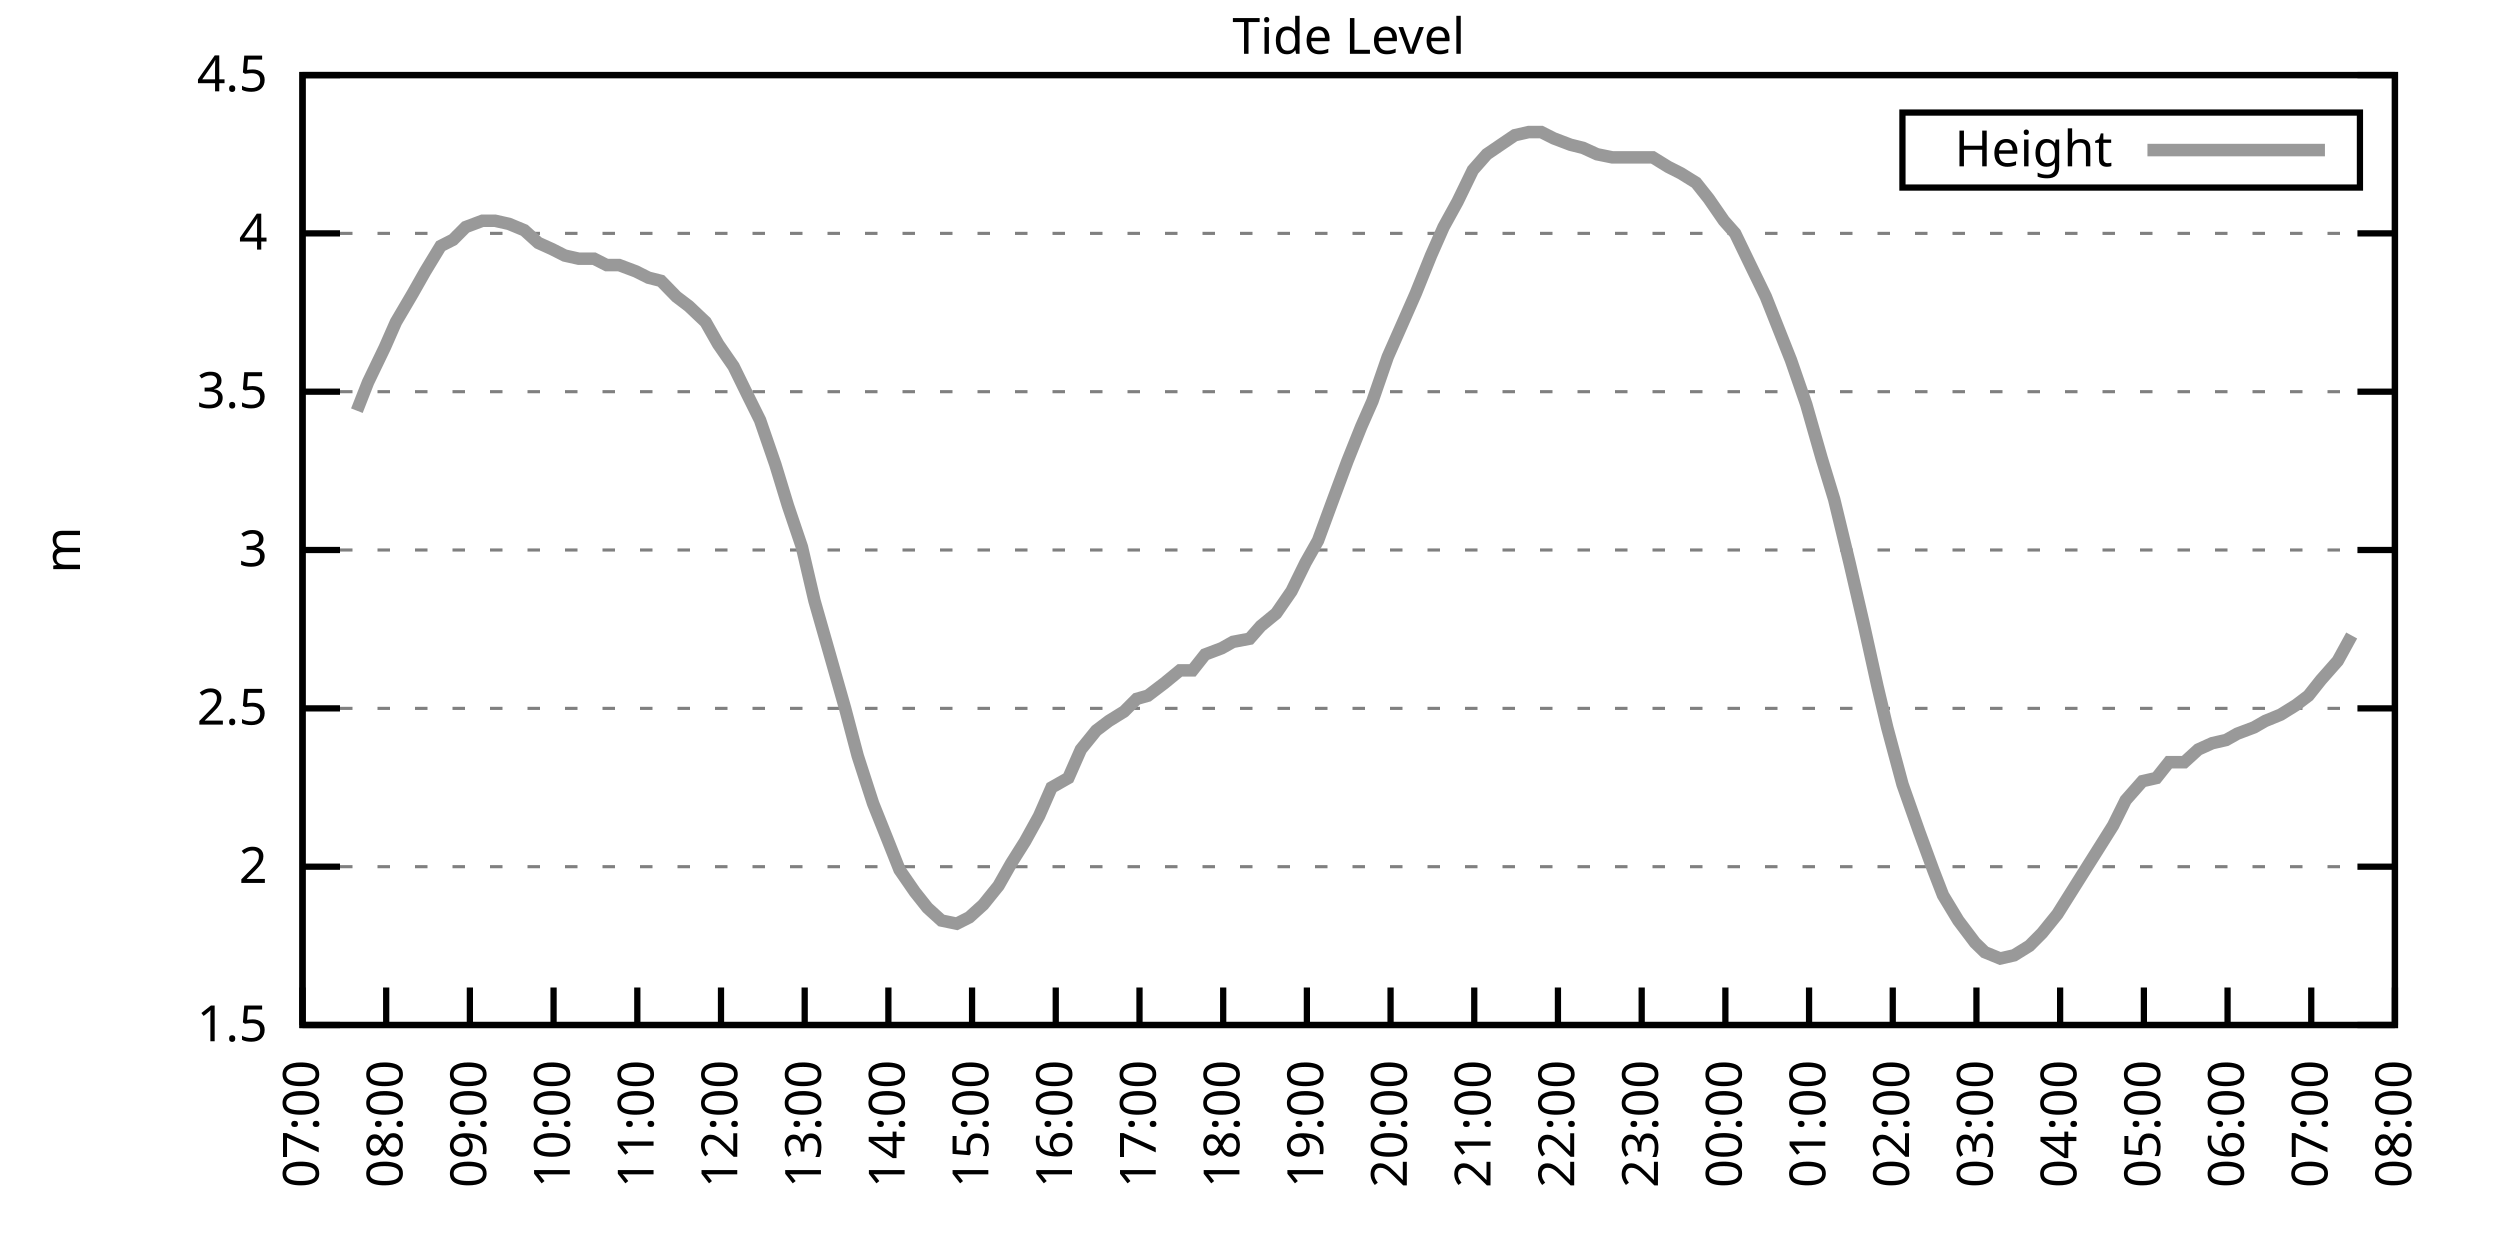
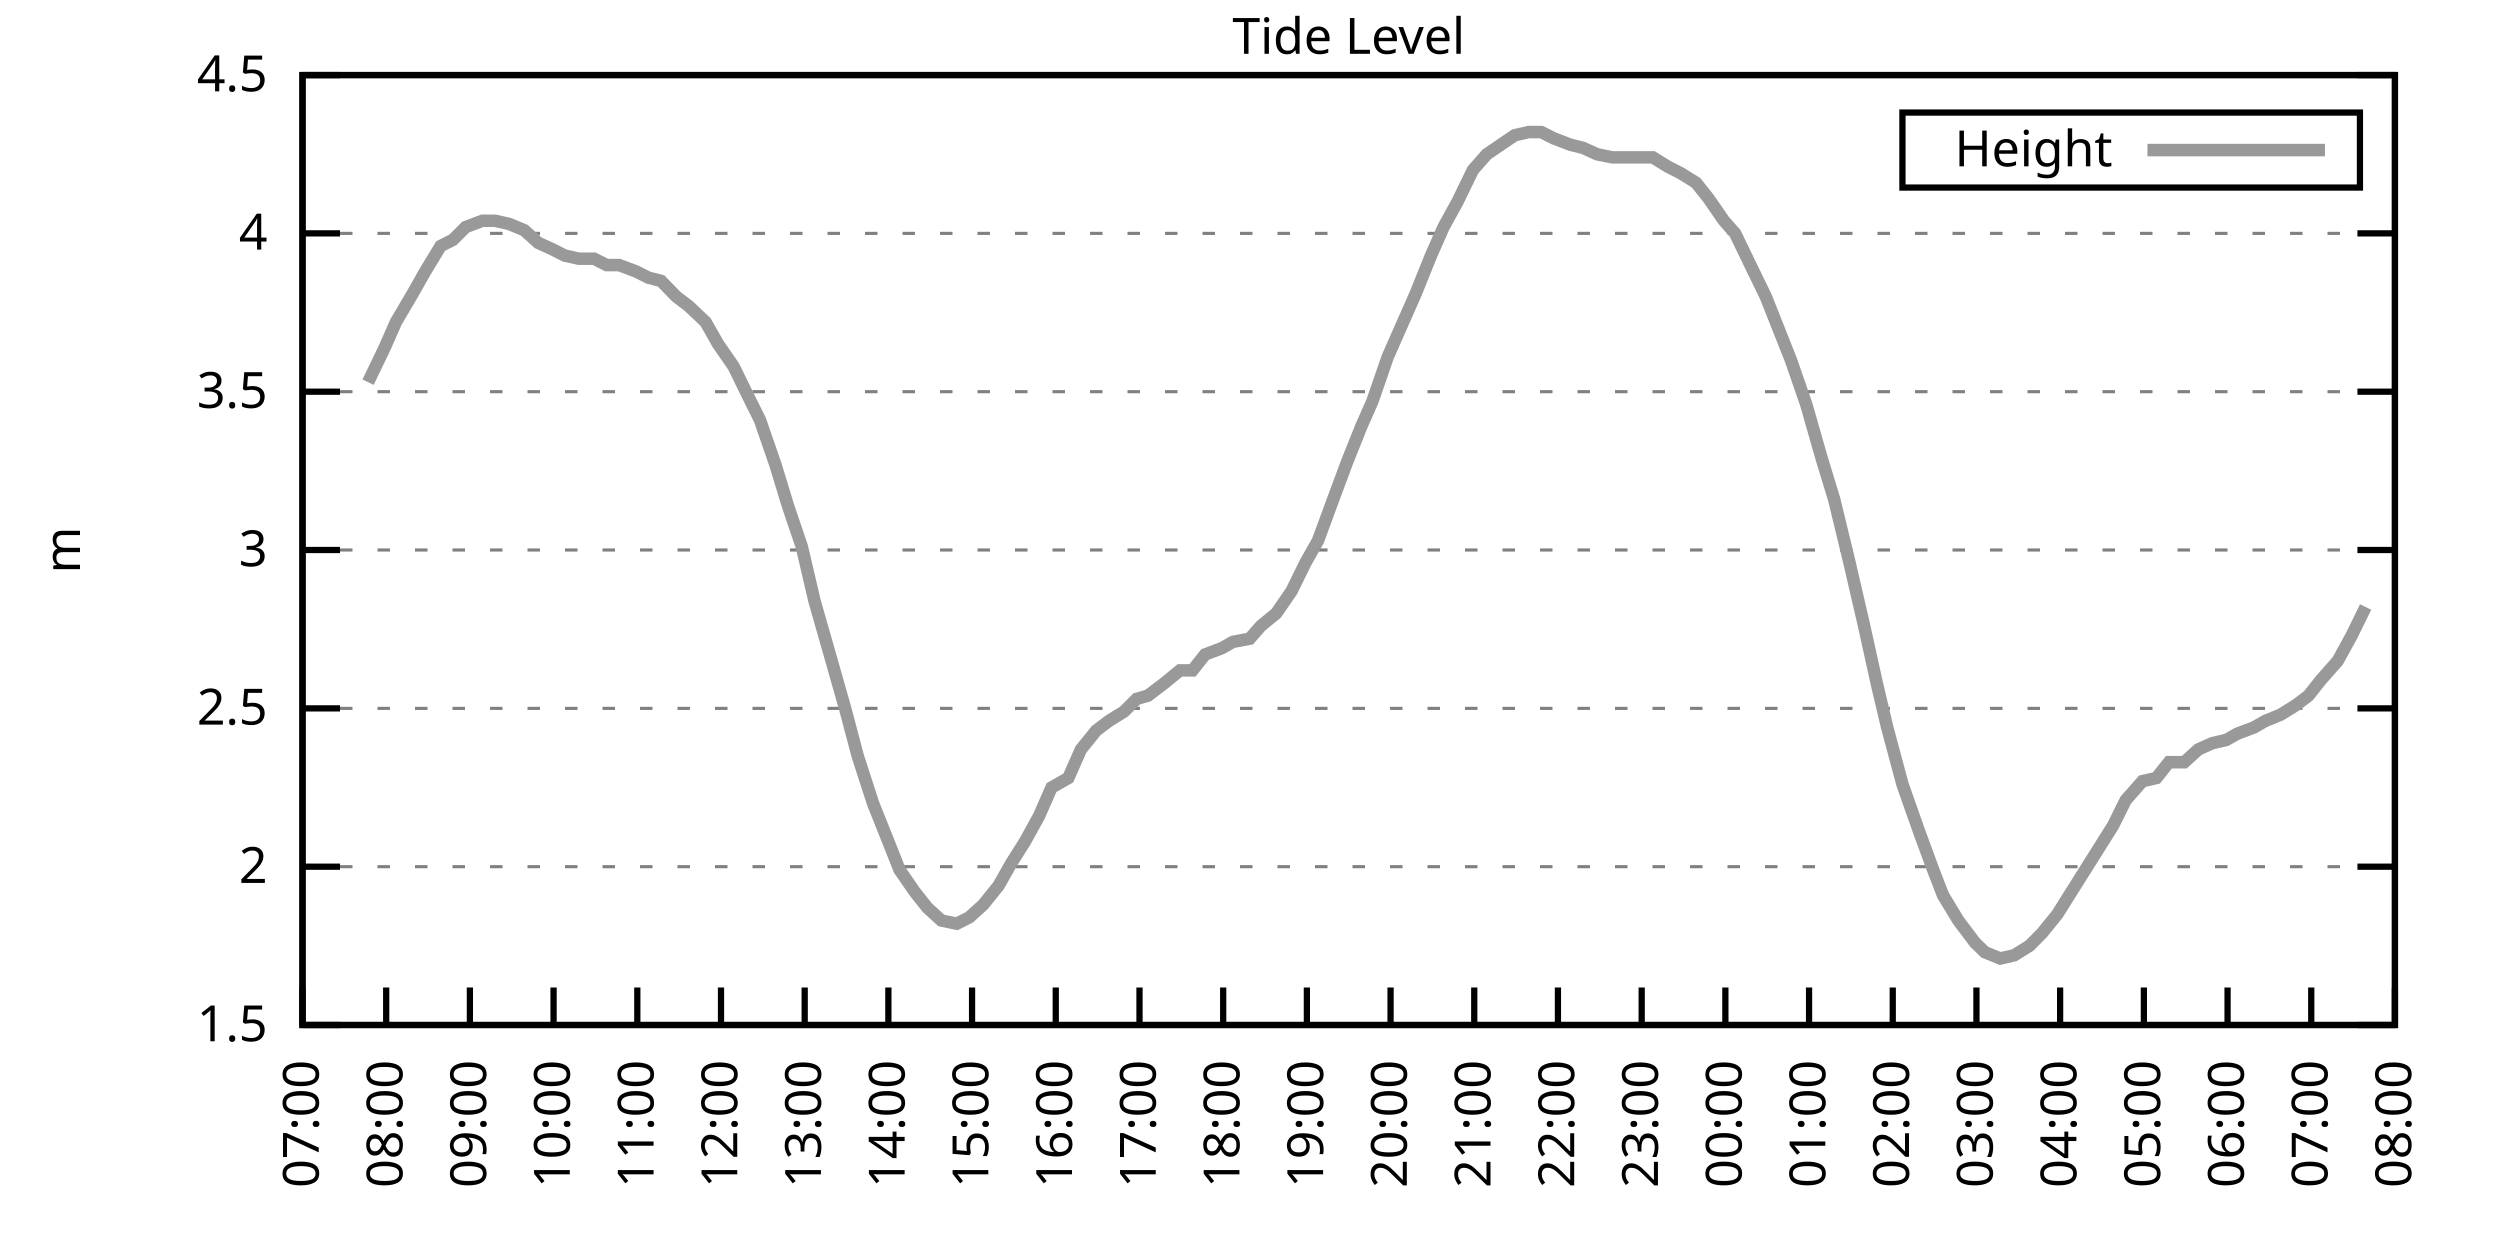
<svg xmlns="http://www.w3.org/2000/svg" xmlns:xlink="http://www.w3.org/1999/xlink" width="400" height="200" viewBox="0 0 400 200">
  <g id="gnuplot_canvas">
    <rect x="0" y="0" width="400" height="200" fill="none" />
    <defs>
      <circle id="gpDot" r="0.5" stroke-width="0.5" stroke="currentColor" />
      <path id="gpPt0" stroke-width="0.333" stroke="currentColor" d="M-1,0 h2 M0,-1 v2" />
      <path id="gpPt1" stroke-width="0.333" stroke="currentColor" d="M-1,-1 L1,1 M1,-1 L-1,1" />
      <path id="gpPt2" stroke-width="0.333" stroke="currentColor" d="M-1,0 L1,0 M0,-1 L0,1 M-1,-1 L1,1 M-1,1 L1,-1" />
      <rect id="gpPt3" stroke-width="0.333" stroke="currentColor" x="-1" y="-1" width="2" height="2" />
      <rect id="gpPt4" stroke-width="0.333" stroke="currentColor" fill="currentColor" x="-1" y="-1" width="2" height="2" />
      <circle id="gpPt5" stroke-width="0.333" stroke="currentColor" cx="0" cy="0" r="1" />
      <use xlink:href="#gpPt5" id="gpPt6" fill="currentColor" stroke="none" />
      <path id="gpPt7" stroke-width="0.333" stroke="currentColor" d="M0,-1.33 L-1.33,0.67 L1.33,0.67 z" />
      <use xlink:href="#gpPt7" id="gpPt8" fill="currentColor" stroke="none" />
      <use xlink:href="#gpPt7" id="gpPt9" stroke="currentColor" transform="rotate(180)" />
      <use xlink:href="#gpPt9" id="gpPt10" fill="currentColor" stroke="none" />
      <use xlink:href="#gpPt3" id="gpPt11" stroke="currentColor" transform="rotate(45)" />
      <use xlink:href="#gpPt11" id="gpPt12" fill="currentColor" stroke="none" />
      <path id="gpPt13" stroke-width="0.333" stroke="currentColor" d="M0,1.330 L1.265,0.411 L0.782,-1.067 L-0.782,-1.076 L-1.265,0.411 z" />
      <use xlink:href="#gpPt13" id="gpPt14" fill="currentColor" stroke="none" />
      <filter id="textbox" filterUnits="objectBoundingBox" x="0" y="0" height="1" width="1">
        <feFlood flood-color="white" flood-opacity="1" result="bgnd" />
        <feComposite in="SourceGraphic" in2="bgnd" operator="atop" />
      </filter>
      <filter id="greybox" filterUnits="objectBoundingBox" x="0" y="0" height="1" width="1">
        <feFlood flood-color="lightgrey" flood-opacity="1" result="grey" />
        <feComposite in="SourceGraphic" in2="grey" operator="atop" />
      </filter>
    </defs>
    <g fill="none" color="white" stroke="currentColor" stroke-width="1.00" stroke-linecap="butt" stroke-linejoin="miter">
</g>
    <g fill="none" color="black" stroke="currentColor" stroke-width="1.00" stroke-linecap="butt" stroke-linejoin="miter">
      <g stroke="none" shape-rendering="crispEdges">
        <polygon fill="rgb(255, 255, 255)" points="48.40,164.00 383.18,164.00 383.18,12.02 48.40,12.02 " />
      </g>
    </g>
    <g fill="none" color="black" stroke="currentColor" stroke-width="1.00" stroke-linecap="butt" stroke-linejoin="miter">
</g>
    <g fill="none" color="black" stroke="black" stroke-width="0.50" stroke-linecap="butt" stroke-linejoin="miter">
</g>
    <g fill="none" color="gray" stroke="currentColor" stroke-width="0.50" stroke-linecap="butt" stroke-linejoin="miter">
      <path stroke="gray" stroke-dasharray="2,4" class="gridline" d="M48.40,164.00 L383.19,164.00  " />
    </g>
    <g fill="none" color="gray" stroke="gray" stroke-width="1.00" stroke-linecap="butt" stroke-linejoin="miter">
</g>
    <g fill="none" color="black" stroke="currentColor" stroke-width="1.00" stroke-linecap="butt" stroke-linejoin="miter">
      <path stroke="black" d="M48.40,164.00 L54.40,164.00 M383.19,164.00 L377.19,164.00  " />
      <g transform="translate(42.80,166.60)" stroke="none" fill="black" font-family="Sans" font-size="8.00" text-anchor="end">
        <text>
          <tspan font-family="Sans"> 1.5</tspan>
        </text>
      </g>
    </g>
    <g fill="none" color="black" stroke="currentColor" stroke-width="1.00" stroke-linecap="butt" stroke-linejoin="miter">
</g>
    <g fill="none" color="black" stroke="black" stroke-width="0.50" stroke-linecap="butt" stroke-linejoin="miter">
</g>
    <g fill="none" color="gray" stroke="currentColor" stroke-width="0.50" stroke-linecap="butt" stroke-linejoin="miter">
      <path stroke="gray" stroke-dasharray="2,4" class="gridline" d="M48.40,138.67 L383.19,138.67  " />
    </g>
    <g fill="none" color="gray" stroke="gray" stroke-width="1.00" stroke-linecap="butt" stroke-linejoin="miter">
</g>
    <g fill="none" color="black" stroke="currentColor" stroke-width="1.00" stroke-linecap="butt" stroke-linejoin="miter">
      <path stroke="black" d="M48.40,138.67 L54.40,138.67 M383.19,138.67 L377.19,138.67  " />
      <g transform="translate(42.80,141.27)" stroke="none" fill="black" font-family="Sans" font-size="8.00" text-anchor="end">
        <text>
          <tspan font-family="Sans"> 2</tspan>
        </text>
      </g>
    </g>
    <g fill="none" color="black" stroke="currentColor" stroke-width="1.00" stroke-linecap="butt" stroke-linejoin="miter">
</g>
    <g fill="none" color="black" stroke="black" stroke-width="0.50" stroke-linecap="butt" stroke-linejoin="miter">
</g>
    <g fill="none" color="gray" stroke="currentColor" stroke-width="0.50" stroke-linecap="butt" stroke-linejoin="miter">
      <path stroke="gray" stroke-dasharray="2,4" class="gridline" d="M48.40,113.34 L383.19,113.34  " />
    </g>
    <g fill="none" color="gray" stroke="gray" stroke-width="1.00" stroke-linecap="butt" stroke-linejoin="miter">
</g>
    <g fill="none" color="black" stroke="currentColor" stroke-width="1.00" stroke-linecap="butt" stroke-linejoin="miter">
      <path stroke="black" d="M48.40,113.34 L54.40,113.34 M383.19,113.34 L377.19,113.34  " />
      <g transform="translate(42.80,115.94)" stroke="none" fill="black" font-family="Sans" font-size="8.00" text-anchor="end">
        <text>
          <tspan font-family="Sans"> 2.5</tspan>
        </text>
      </g>
    </g>
    <g fill="none" color="black" stroke="currentColor" stroke-width="1.00" stroke-linecap="butt" stroke-linejoin="miter">
</g>
    <g fill="none" color="black" stroke="black" stroke-width="0.50" stroke-linecap="butt" stroke-linejoin="miter">
</g>
    <g fill="none" color="gray" stroke="currentColor" stroke-width="0.50" stroke-linecap="butt" stroke-linejoin="miter">
      <path stroke="gray" stroke-dasharray="2,4" class="gridline" d="M48.40,88.00 L383.19,88.00  " />
    </g>
    <g fill="none" color="gray" stroke="gray" stroke-width="1.00" stroke-linecap="butt" stroke-linejoin="miter">
</g>
    <g fill="none" color="black" stroke="currentColor" stroke-width="1.00" stroke-linecap="butt" stroke-linejoin="miter">
      <path stroke="black" d="M48.40,88.00 L54.40,88.00 M383.19,88.00 L377.19,88.00  " />
      <g transform="translate(42.80,90.60)" stroke="none" fill="black" font-family="Sans" font-size="8.00" text-anchor="end">
        <text>
          <tspan font-family="Sans"> 3</tspan>
        </text>
      </g>
    </g>
    <g fill="none" color="black" stroke="currentColor" stroke-width="1.00" stroke-linecap="butt" stroke-linejoin="miter">
</g>
    <g fill="none" color="black" stroke="black" stroke-width="0.50" stroke-linecap="butt" stroke-linejoin="miter">
</g>
    <g fill="none" color="gray" stroke="currentColor" stroke-width="0.50" stroke-linecap="butt" stroke-linejoin="miter">
      <path stroke="gray" stroke-dasharray="2,4" class="gridline" d="M48.40,62.67 L383.19,62.67  " />
    </g>
    <g fill="none" color="gray" stroke="gray" stroke-width="1.00" stroke-linecap="butt" stroke-linejoin="miter">
</g>
    <g fill="none" color="black" stroke="currentColor" stroke-width="1.00" stroke-linecap="butt" stroke-linejoin="miter">
      <path stroke="black" d="M48.40,62.67 L54.40,62.67 M383.19,62.67 L377.19,62.67  " />
      <g transform="translate(42.80,65.27)" stroke="none" fill="black" font-family="Sans" font-size="8.00" text-anchor="end">
        <text>
          <tspan font-family="Sans"> 3.5</tspan>
        </text>
      </g>
    </g>
    <g fill="none" color="black" stroke="currentColor" stroke-width="1.00" stroke-linecap="butt" stroke-linejoin="miter">
</g>
    <g fill="none" color="black" stroke="black" stroke-width="0.50" stroke-linecap="butt" stroke-linejoin="miter">
</g>
    <g fill="none" color="gray" stroke="currentColor" stroke-width="0.50" stroke-linecap="butt" stroke-linejoin="miter">
      <path stroke="gray" stroke-dasharray="2,4" class="gridline" d="M48.40,37.34 L383.19,37.34  " />
    </g>
    <g fill="none" color="gray" stroke="gray" stroke-width="1.00" stroke-linecap="butt" stroke-linejoin="miter">
</g>
    <g fill="none" color="black" stroke="currentColor" stroke-width="1.00" stroke-linecap="butt" stroke-linejoin="miter">
      <path stroke="black" d="M48.40,37.34 L54.40,37.34 M383.19,37.34 L377.19,37.34  " />
      <g transform="translate(42.80,39.94)" stroke="none" fill="black" font-family="Sans" font-size="8.00" text-anchor="end">
        <text>
          <tspan font-family="Sans"> 4</tspan>
        </text>
      </g>
    </g>
    <g fill="none" color="black" stroke="currentColor" stroke-width="1.00" stroke-linecap="butt" stroke-linejoin="miter">
</g>
    <g fill="none" color="black" stroke="black" stroke-width="0.50" stroke-linecap="butt" stroke-linejoin="miter">
</g>
    <g fill="none" color="gray" stroke="currentColor" stroke-width="0.50" stroke-linecap="butt" stroke-linejoin="miter">
      <path stroke="gray" stroke-dasharray="2,4" class="gridline" d="M48.40,12.01 L383.19,12.01  " />
    </g>
    <g fill="none" color="gray" stroke="gray" stroke-width="1.00" stroke-linecap="butt" stroke-linejoin="miter">
</g>
    <g fill="none" color="black" stroke="currentColor" stroke-width="1.00" stroke-linecap="butt" stroke-linejoin="miter">
      <path stroke="black" d="M48.40,12.01 L54.40,12.01 M383.19,12.01 L377.19,12.01  " />
      <g transform="translate(42.80,14.61)" stroke="none" fill="black" font-family="Sans" font-size="8.00" text-anchor="end">
        <text>
          <tspan font-family="Sans"> 4.5</tspan>
        </text>
      </g>
    </g>
    <g fill="none" color="black" stroke="currentColor" stroke-width="1.00" stroke-linecap="butt" stroke-linejoin="miter">
      <path stroke="black" d="M48.40,164.00 L48.40,158.00  " />
      <g transform="translate(51.00,169.60) rotate(270.00)" stroke="none" fill="black" font-family="Sans" font-size="8.00" text-anchor="end">
        <text>
          <tspan font-family="Sans">07:00</tspan>
        </text>
      </g>
    </g>
    <g fill="none" color="black" stroke="currentColor" stroke-width="1.00" stroke-linecap="butt" stroke-linejoin="miter">
      <path stroke="black" d="M61.79,164.00 L61.79,158.00  " />
      <g transform="translate(64.39,169.60) rotate(270.00)" stroke="none" fill="black" font-family="Sans" font-size="8.00" text-anchor="end">
        <text>
          <tspan font-family="Sans">08:00</tspan>
        </text>
      </g>
    </g>
    <g fill="none" color="black" stroke="currentColor" stroke-width="1.00" stroke-linecap="butt" stroke-linejoin="miter">
      <path stroke="black" d="M75.18,164.00 L75.18,158.00  " />
      <g transform="translate(77.78,169.60) rotate(270.00)" stroke="none" fill="black" font-family="Sans" font-size="8.00" text-anchor="end">
        <text>
          <tspan font-family="Sans">09:00</tspan>
        </text>
      </g>
    </g>
    <g fill="none" color="black" stroke="currentColor" stroke-width="1.00" stroke-linecap="butt" stroke-linejoin="miter">
      <path stroke="black" d="M88.57,164.00 L88.57,158.00  " />
      <g transform="translate(91.17,169.60) rotate(270.00)" stroke="none" fill="black" font-family="Sans" font-size="8.00" text-anchor="end">
        <text>
          <tspan font-family="Sans">10:00</tspan>
        </text>
      </g>
    </g>
    <g fill="none" color="black" stroke="currentColor" stroke-width="1.00" stroke-linecap="butt" stroke-linejoin="miter">
      <path stroke="black" d="M101.97,164.00 L101.97,158.00  " />
      <g transform="translate(104.57,169.60) rotate(270.00)" stroke="none" fill="black" font-family="Sans" font-size="8.00" text-anchor="end">
        <text>
          <tspan font-family="Sans">11:00</tspan>
        </text>
      </g>
    </g>
    <g fill="none" color="black" stroke="currentColor" stroke-width="1.00" stroke-linecap="butt" stroke-linejoin="miter">
      <path stroke="black" d="M115.36,164.00 L115.36,158.00  " />
      <g transform="translate(117.96,169.60) rotate(270.00)" stroke="none" fill="black" font-family="Sans" font-size="8.00" text-anchor="end">
        <text>
          <tspan font-family="Sans">12:00</tspan>
        </text>
      </g>
    </g>
    <g fill="none" color="black" stroke="currentColor" stroke-width="1.00" stroke-linecap="butt" stroke-linejoin="miter">
      <path stroke="black" d="M128.75,164.00 L128.75,158.00  " />
      <g transform="translate(131.35,169.60) rotate(270.00)" stroke="none" fill="black" font-family="Sans" font-size="8.00" text-anchor="end">
        <text>
          <tspan font-family="Sans">13:00</tspan>
        </text>
      </g>
    </g>
    <g fill="none" color="black" stroke="currentColor" stroke-width="1.00" stroke-linecap="butt" stroke-linejoin="miter">
      <path stroke="black" d="M142.14,164.00 L142.14,158.00  " />
      <g transform="translate(144.74,169.60) rotate(270.00)" stroke="none" fill="black" font-family="Sans" font-size="8.00" text-anchor="end">
        <text>
          <tspan font-family="Sans">14:00</tspan>
        </text>
      </g>
    </g>
    <g fill="none" color="black" stroke="currentColor" stroke-width="1.00" stroke-linecap="butt" stroke-linejoin="miter">
      <path stroke="black" d="M155.53,164.00 L155.53,158.00  " />
      <g transform="translate(158.13,169.60) rotate(270.00)" stroke="none" fill="black" font-family="Sans" font-size="8.00" text-anchor="end">
        <text>
          <tspan font-family="Sans">15:00</tspan>
        </text>
      </g>
    </g>
    <g fill="none" color="black" stroke="currentColor" stroke-width="1.00" stroke-linecap="butt" stroke-linejoin="miter">
      <path stroke="black" d="M168.92,164.00 L168.92,158.00  " />
      <g transform="translate(171.52,169.60) rotate(270.00)" stroke="none" fill="black" font-family="Sans" font-size="8.00" text-anchor="end">
        <text>
          <tspan font-family="Sans">16:00</tspan>
        </text>
      </g>
    </g>
    <g fill="none" color="black" stroke="currentColor" stroke-width="1.00" stroke-linecap="butt" stroke-linejoin="miter">
      <path stroke="black" d="M182.32,164.00 L182.32,158.00  " />
      <g transform="translate(184.92,169.60) rotate(270.00)" stroke="none" fill="black" font-family="Sans" font-size="8.00" text-anchor="end">
        <text>
          <tspan font-family="Sans">17:00</tspan>
        </text>
      </g>
    </g>
    <g fill="none" color="black" stroke="currentColor" stroke-width="1.00" stroke-linecap="butt" stroke-linejoin="miter">
      <path stroke="black" d="M195.71,164.00 L195.71,158.00  " />
      <g transform="translate(198.31,169.60) rotate(270.00)" stroke="none" fill="black" font-family="Sans" font-size="8.00" text-anchor="end">
        <text>
          <tspan font-family="Sans">18:00</tspan>
        </text>
      </g>
    </g>
    <g fill="none" color="black" stroke="currentColor" stroke-width="1.00" stroke-linecap="butt" stroke-linejoin="miter">
      <path stroke="black" d="M209.10,164.00 L209.10,158.00  " />
      <g transform="translate(211.70,169.60) rotate(270.00)" stroke="none" fill="black" font-family="Sans" font-size="8.00" text-anchor="end">
        <text>
          <tspan font-family="Sans">19:00</tspan>
        </text>
      </g>
    </g>
    <g fill="none" color="black" stroke="currentColor" stroke-width="1.00" stroke-linecap="butt" stroke-linejoin="miter">
      <path stroke="black" d="M222.49,164.00 L222.49,158.00  " />
      <g transform="translate(225.09,169.60) rotate(270.00)" stroke="none" fill="black" font-family="Sans" font-size="8.00" text-anchor="end">
        <text>
          <tspan font-family="Sans">20:00</tspan>
        </text>
      </g>
    </g>
    <g fill="none" color="black" stroke="currentColor" stroke-width="1.00" stroke-linecap="butt" stroke-linejoin="miter">
      <path stroke="black" d="M235.88,164.00 L235.88,158.00  " />
      <g transform="translate(238.48,169.60) rotate(270.00)" stroke="none" fill="black" font-family="Sans" font-size="8.00" text-anchor="end">
        <text>
          <tspan font-family="Sans">21:00</tspan>
        </text>
      </g>
    </g>
    <g fill="none" color="black" stroke="currentColor" stroke-width="1.00" stroke-linecap="butt" stroke-linejoin="miter">
      <path stroke="black" d="M249.27,164.00 L249.27,158.00  " />
      <g transform="translate(251.87,169.60) rotate(270.00)" stroke="none" fill="black" font-family="Sans" font-size="8.00" text-anchor="end">
        <text>
          <tspan font-family="Sans">22:00</tspan>
        </text>
      </g>
    </g>
    <g fill="none" color="black" stroke="currentColor" stroke-width="1.00" stroke-linecap="butt" stroke-linejoin="miter">
      <path stroke="black" d="M262.67,164.00 L262.67,158.00  " />
      <g transform="translate(265.27,169.60) rotate(270.00)" stroke="none" fill="black" font-family="Sans" font-size="8.00" text-anchor="end">
        <text>
          <tspan font-family="Sans">23:00</tspan>
        </text>
      </g>
    </g>
    <g fill="none" color="black" stroke="currentColor" stroke-width="1.00" stroke-linecap="butt" stroke-linejoin="miter">
      <path stroke="black" d="M276.06,164.00 L276.06,158.00  " />
      <g transform="translate(278.66,169.60) rotate(270.00)" stroke="none" fill="black" font-family="Sans" font-size="8.00" text-anchor="end">
        <text>
          <tspan font-family="Sans">00:00</tspan>
        </text>
      </g>
    </g>
    <g fill="none" color="black" stroke="currentColor" stroke-width="1.00" stroke-linecap="butt" stroke-linejoin="miter">
      <path stroke="black" d="M289.45,164.00 L289.45,158.00  " />
      <g transform="translate(292.05,169.60) rotate(270.00)" stroke="none" fill="black" font-family="Sans" font-size="8.00" text-anchor="end">
        <text>
          <tspan font-family="Sans">01:00</tspan>
        </text>
      </g>
    </g>
    <g fill="none" color="black" stroke="currentColor" stroke-width="1.00" stroke-linecap="butt" stroke-linejoin="miter">
      <path stroke="black" d="M302.84,164.00 L302.84,158.00  " />
      <g transform="translate(305.44,169.60) rotate(270.00)" stroke="none" fill="black" font-family="Sans" font-size="8.00" text-anchor="end">
        <text>
          <tspan font-family="Sans">02:00</tspan>
        </text>
      </g>
    </g>
    <g fill="none" color="black" stroke="currentColor" stroke-width="1.00" stroke-linecap="butt" stroke-linejoin="miter">
      <path stroke="black" d="M316.23,164.00 L316.23,158.00  " />
      <g transform="translate(318.83,169.60) rotate(270.00)" stroke="none" fill="black" font-family="Sans" font-size="8.00" text-anchor="end">
        <text>
          <tspan font-family="Sans">03:00</tspan>
        </text>
      </g>
    </g>
    <g fill="none" color="black" stroke="currentColor" stroke-width="1.00" stroke-linecap="butt" stroke-linejoin="miter">
      <path stroke="black" d="M329.62,164.00 L329.62,158.00  " />
      <g transform="translate(332.22,169.60) rotate(270.00)" stroke="none" fill="black" font-family="Sans" font-size="8.00" text-anchor="end">
        <text>
          <tspan font-family="Sans">04:00</tspan>
        </text>
      </g>
    </g>
    <g fill="none" color="black" stroke="currentColor" stroke-width="1.00" stroke-linecap="butt" stroke-linejoin="miter">
      <path stroke="black" d="M343.02,164.00 L343.02,158.00  " />
      <g transform="translate(345.62,169.60) rotate(270.00)" stroke="none" fill="black" font-family="Sans" font-size="8.00" text-anchor="end">
        <text>
          <tspan font-family="Sans">05:00</tspan>
        </text>
      </g>
    </g>
    <g fill="none" color="black" stroke="currentColor" stroke-width="1.00" stroke-linecap="butt" stroke-linejoin="miter">
      <path stroke="black" d="M356.41,164.00 L356.41,158.00  " />
      <g transform="translate(359.01,169.60) rotate(270.00)" stroke="none" fill="black" font-family="Sans" font-size="8.00" text-anchor="end">
        <text>
          <tspan font-family="Sans">06:00</tspan>
        </text>
      </g>
    </g>
    <g fill="none" color="black" stroke="currentColor" stroke-width="1.00" stroke-linecap="butt" stroke-linejoin="miter">
      <path stroke="black" d="M369.80,164.00 L369.80,158.00  " />
      <g transform="translate(372.40,169.60) rotate(270.00)" stroke="none" fill="black" font-family="Sans" font-size="8.00" text-anchor="end">
        <text>
          <tspan font-family="Sans">07:00</tspan>
        </text>
      </g>
    </g>
    <g fill="none" color="black" stroke="currentColor" stroke-width="1.00" stroke-linecap="butt" stroke-linejoin="miter">
      <path stroke="black" d="M383.19,164.00 L383.19,158.00  " />
      <g transform="translate(385.79,169.60) rotate(270.00)" stroke="none" fill="black" font-family="Sans" font-size="8.00" text-anchor="end">
        <text>
          <tspan font-family="Sans">08:00</tspan>
        </text>
      </g>
    </g>
    <g fill="none" color="black" stroke="currentColor" stroke-width="1.00" stroke-linecap="butt" stroke-linejoin="miter">
</g>
    <g fill="none" color="black" stroke="currentColor" stroke-width="1.00" stroke-linecap="butt" stroke-linejoin="miter">
      <path stroke="black" d="M48.40,12.01 L48.40,164.00 L383.19,164.00 L383.19,12.01 L48.40,12.01 Z  " />
    </g>
    <g fill="none" color="black" stroke="currentColor" stroke-width="1.00" stroke-linecap="butt" stroke-linejoin="miter">
</g>
    <g fill="none" color="black" stroke="currentColor" stroke-width="1.00" stroke-linecap="butt" stroke-linejoin="miter">
      <path stroke="black" d="M304.39,30.01 L304.39,18.01 L377.59,18.01 L377.59,30.01 L304.39,30.01 Z  " />
    </g>
    <g id="Tide_level_plot_1">
      <g fill="none" color="white" stroke="black" stroke-width="2.00" stroke-linecap="butt" stroke-linejoin="miter">
</g>
      <g fill="none" color="black" stroke="currentColor" stroke-width="2.00" stroke-linecap="butt" stroke-linejoin="miter">
        <g transform="translate(337.99,26.61)" stroke="none" fill="black" font-family="Sans" font-size="8.00" text-anchor="end">
          <text>
            <tspan font-family="Sans">Height</tspan>
          </text>
        </g>
      </g>
      <g fill="none" color="black" stroke="currentColor" stroke-width="2.00" stroke-linecap="butt" stroke-linejoin="miter">
-         <path stroke="rgb(153, 153, 153)" d="M343.59,24.01 L371.99,24.01 M57.10,65.71 L58.89,61.15 L61.57,55.58 L63.35,51.53 L66.03,46.97 L68.04,43.42   L70.50,39.37 L72.50,38.35 L74.51,36.33 L77.19,35.32 L79.20,35.32 L81.43,35.82 L83.89,36.84 L86.12,38.86   L88.35,39.87 L90.36,40.89 L92.59,41.39 L95.05,41.39 L97.06,42.41 L99.06,42.41 L101.74,43.42 L103.75,44.43   L105.76,44.94 L108.22,47.47 L110.22,48.99 L112.90,51.53 L114.91,55.07 L117.37,58.62 L119.60,63.18 L121.61,67.23   L124.06,74.33 L126.07,80.91 L128.30,87.50 L130.31,96.11 L132.77,104.72 L135.22,113.34 L137.23,120.94 L139.69,128.54   L141.92,134.11 L143.93,139.17 L146.38,142.72 L148.39,145.25 L150.62,147.28 L153.08,147.79 L155.09,146.77 L157.32,144.75   L159.77,141.71 L161.78,138.16 L164.01,134.62 L166.25,130.56 L168.25,126.00 L170.93,124.48 L172.94,119.92 L175.40,116.88   L177.41,115.36 L179.86,113.84 L181.87,111.82 L183.66,111.31 L186.33,109.28 L188.79,107.26 L190.80,107.26 L192.81,104.72   L195.48,103.71 L197.27,102.70 L199.95,102.19 L201.73,100.16 L204.19,98.14 L206.64,94.59 L208.88,90.03 L210.88,86.49   L213.12,80.41 L215.57,73.82 L217.80,68.25 L219.59,64.19 L222.04,57.10 L224.50,51.53 L226.51,46.97 L228.96,40.89   L230.97,36.33 L233.20,32.28 L235.66,27.21 L237.89,24.68 L240.12,23.16 L242.36,21.64 L244.59,21.13 L246.60,21.13   L248.60,22.14 L251.28,23.16 L253.29,23.66 L255.52,24.68 L257.98,25.18 L259.99,25.18 L262.44,25.18 L264.45,25.18   L266.91,26.70 L268.92,27.72 L271.37,29.24 L273.38,31.77 L275.83,35.32 L277.62,37.34 L280.07,42.41 L282.53,47.47   L284.54,52.54 L286.55,57.61 L289.00,64.70 L291.46,73.31 L293.47,79.90 L295.92,90.03 L298.15,99.66 L300.39,109.79   L301.95,116.38 L304.40,125.50 L307.08,133.10 L309.31,139.17 L310.88,143.23 L313.33,147.28 L316.01,150.83 L317.57,152.35   L320.03,153.36 L322.26,152.85 L324.71,151.33 L326.72,149.31 L329.18,146.27 L331.41,142.72 L333.64,139.17 L335.87,135.63   L338.10,132.08 L340.11,128.03 L342.79,124.99 L345.02,124.48 L347.03,121.95 L349.49,121.95 L351.72,119.92 L353.95,118.91   L356.18,118.40 L357.97,117.39 L360.65,116.38 L362.43,115.36 L364.89,114.35 L367.34,112.83 L369.35,111.31 L371.36,108.78   L374.04,105.74 L376.27,101.68  " />
+         <path stroke="rgb(153, 153, 153)" d="M343.59,24.01 L371.99,24.01 M58.89,61.15 L61.57,55.58 L63.35,51.53 L66.03,46.97 L68.04,43.42 L70.50,39.37   L72.50,38.35 L74.51,36.33 L77.19,35.32 L79.20,35.32 L81.43,35.82 L83.89,36.84 L86.12,38.86 L88.35,39.87   L90.36,40.89 L92.59,41.39 L95.05,41.39 L97.06,42.41 L99.06,42.41 L101.74,43.42 L103.75,44.43 L105.76,44.94   L108.22,47.47 L110.22,48.99 L112.90,51.53 L114.91,55.07 L117.37,58.62 L119.60,63.18 L121.61,67.23 L124.06,74.33   L126.07,80.91 L128.30,87.50 L130.31,96.11 L132.77,104.72 L135.22,113.34 L137.23,120.94 L139.69,128.54 L141.92,134.11   L143.93,139.17 L146.38,142.72 L148.39,145.25 L150.62,147.28 L153.08,147.79 L155.09,146.77 L157.32,144.75 L159.77,141.71   L161.78,138.16 L164.01,134.62 L166.25,130.56 L168.25,126.00 L170.93,124.48 L172.94,119.92 L175.40,116.88 L177.41,115.36   L179.86,113.84 L181.87,111.82 L183.66,111.31 L186.33,109.28 L188.79,107.26 L190.80,107.26 L192.81,104.72 L195.48,103.71   L197.27,102.70 L199.95,102.19 L201.73,100.16 L204.19,98.14 L206.64,94.59 L208.88,90.03 L210.88,86.49 L213.12,80.41   L215.57,73.82 L217.80,68.25 L219.59,64.19 L222.04,57.10 L224.50,51.53 L226.51,46.97 L228.96,40.89 L230.97,36.33   L233.20,32.28 L235.66,27.21 L237.89,24.68 L240.12,23.16 L242.36,21.64 L244.59,21.13 L246.60,21.13 L248.60,22.14   L251.28,23.16 L253.29,23.66 L255.52,24.68 L257.98,25.18 L259.99,25.18 L262.44,25.18 L264.45,25.18 L266.91,26.70   L268.92,27.72 L271.37,29.24 L273.38,31.77 L275.83,35.32 L277.62,37.34 L280.07,42.41 L282.53,47.47 L284.54,52.54   L286.55,57.61 L289.00,64.70 L291.46,73.31 L293.47,79.90 L295.92,90.03 L298.15,99.66 L300.39,109.79 L301.95,116.38   L304.40,125.50 L307.08,133.10 L309.31,139.17 L310.88,143.23 L313.33,147.28 L316.01,150.83 L317.57,152.35 L320.03,153.36   L322.26,152.85 L324.71,151.33 L326.72,149.31 L329.18,146.27 L331.41,142.72 L333.64,139.17 L335.87,135.63 L338.10,132.08   L340.11,128.03 L342.79,124.99 L345.02,124.48 L347.03,121.95 L349.49,121.95 L351.72,119.92 L353.95,118.91 L356.18,118.40   L357.97,117.39 L360.65,116.38 L362.43,115.36 L364.89,114.35 L367.34,112.83 L369.35,111.31 L371.36,108.78 L374.04,105.74   L376.27,101.68 L378.50,97.12  " />
      </g>
    </g>
    <g fill="none" color="black" stroke="currentColor" stroke-width="2.00" stroke-linecap="butt" stroke-linejoin="miter">
</g>
    <g fill="none" color="black" stroke="black" stroke-width="1.00" stroke-linecap="butt" stroke-linejoin="miter">
</g>
    <g fill="none" color="black" stroke="currentColor" stroke-width="1.00" stroke-linecap="butt" stroke-linejoin="miter">
      <path stroke="black" d="M48.40,12.01 L48.40,164.00 L383.19,164.00 L383.19,12.01 L48.40,12.01 Z  " />
      <g transform="translate(12.80,88.01) rotate(270.00)" stroke="none" fill="black" font-family="Sans" font-size="8.00" text-anchor="middle">
        <text>
          <tspan font-family="Sans">m</tspan>
        </text>
      </g>
    </g>
    <g fill="none" color="black" stroke="currentColor" stroke-width="1.00" stroke-linecap="butt" stroke-linejoin="miter">
</g>
    <g fill="none" color="black" stroke="currentColor" stroke-width="1.00" stroke-linecap="butt" stroke-linejoin="miter">
      <g transform="translate(215.79,8.61)" stroke="none" fill="black" font-family="Sans" font-size="8.00" text-anchor="middle">
        <text>
          <tspan font-family="Sans">Tide Level</tspan>
        </text>
      </g>
    </g>
    <g fill="none" color="black" stroke="currentColor" stroke-width="1.00" stroke-linecap="butt" stroke-linejoin="miter">
</g>
  </g>
</svg>
